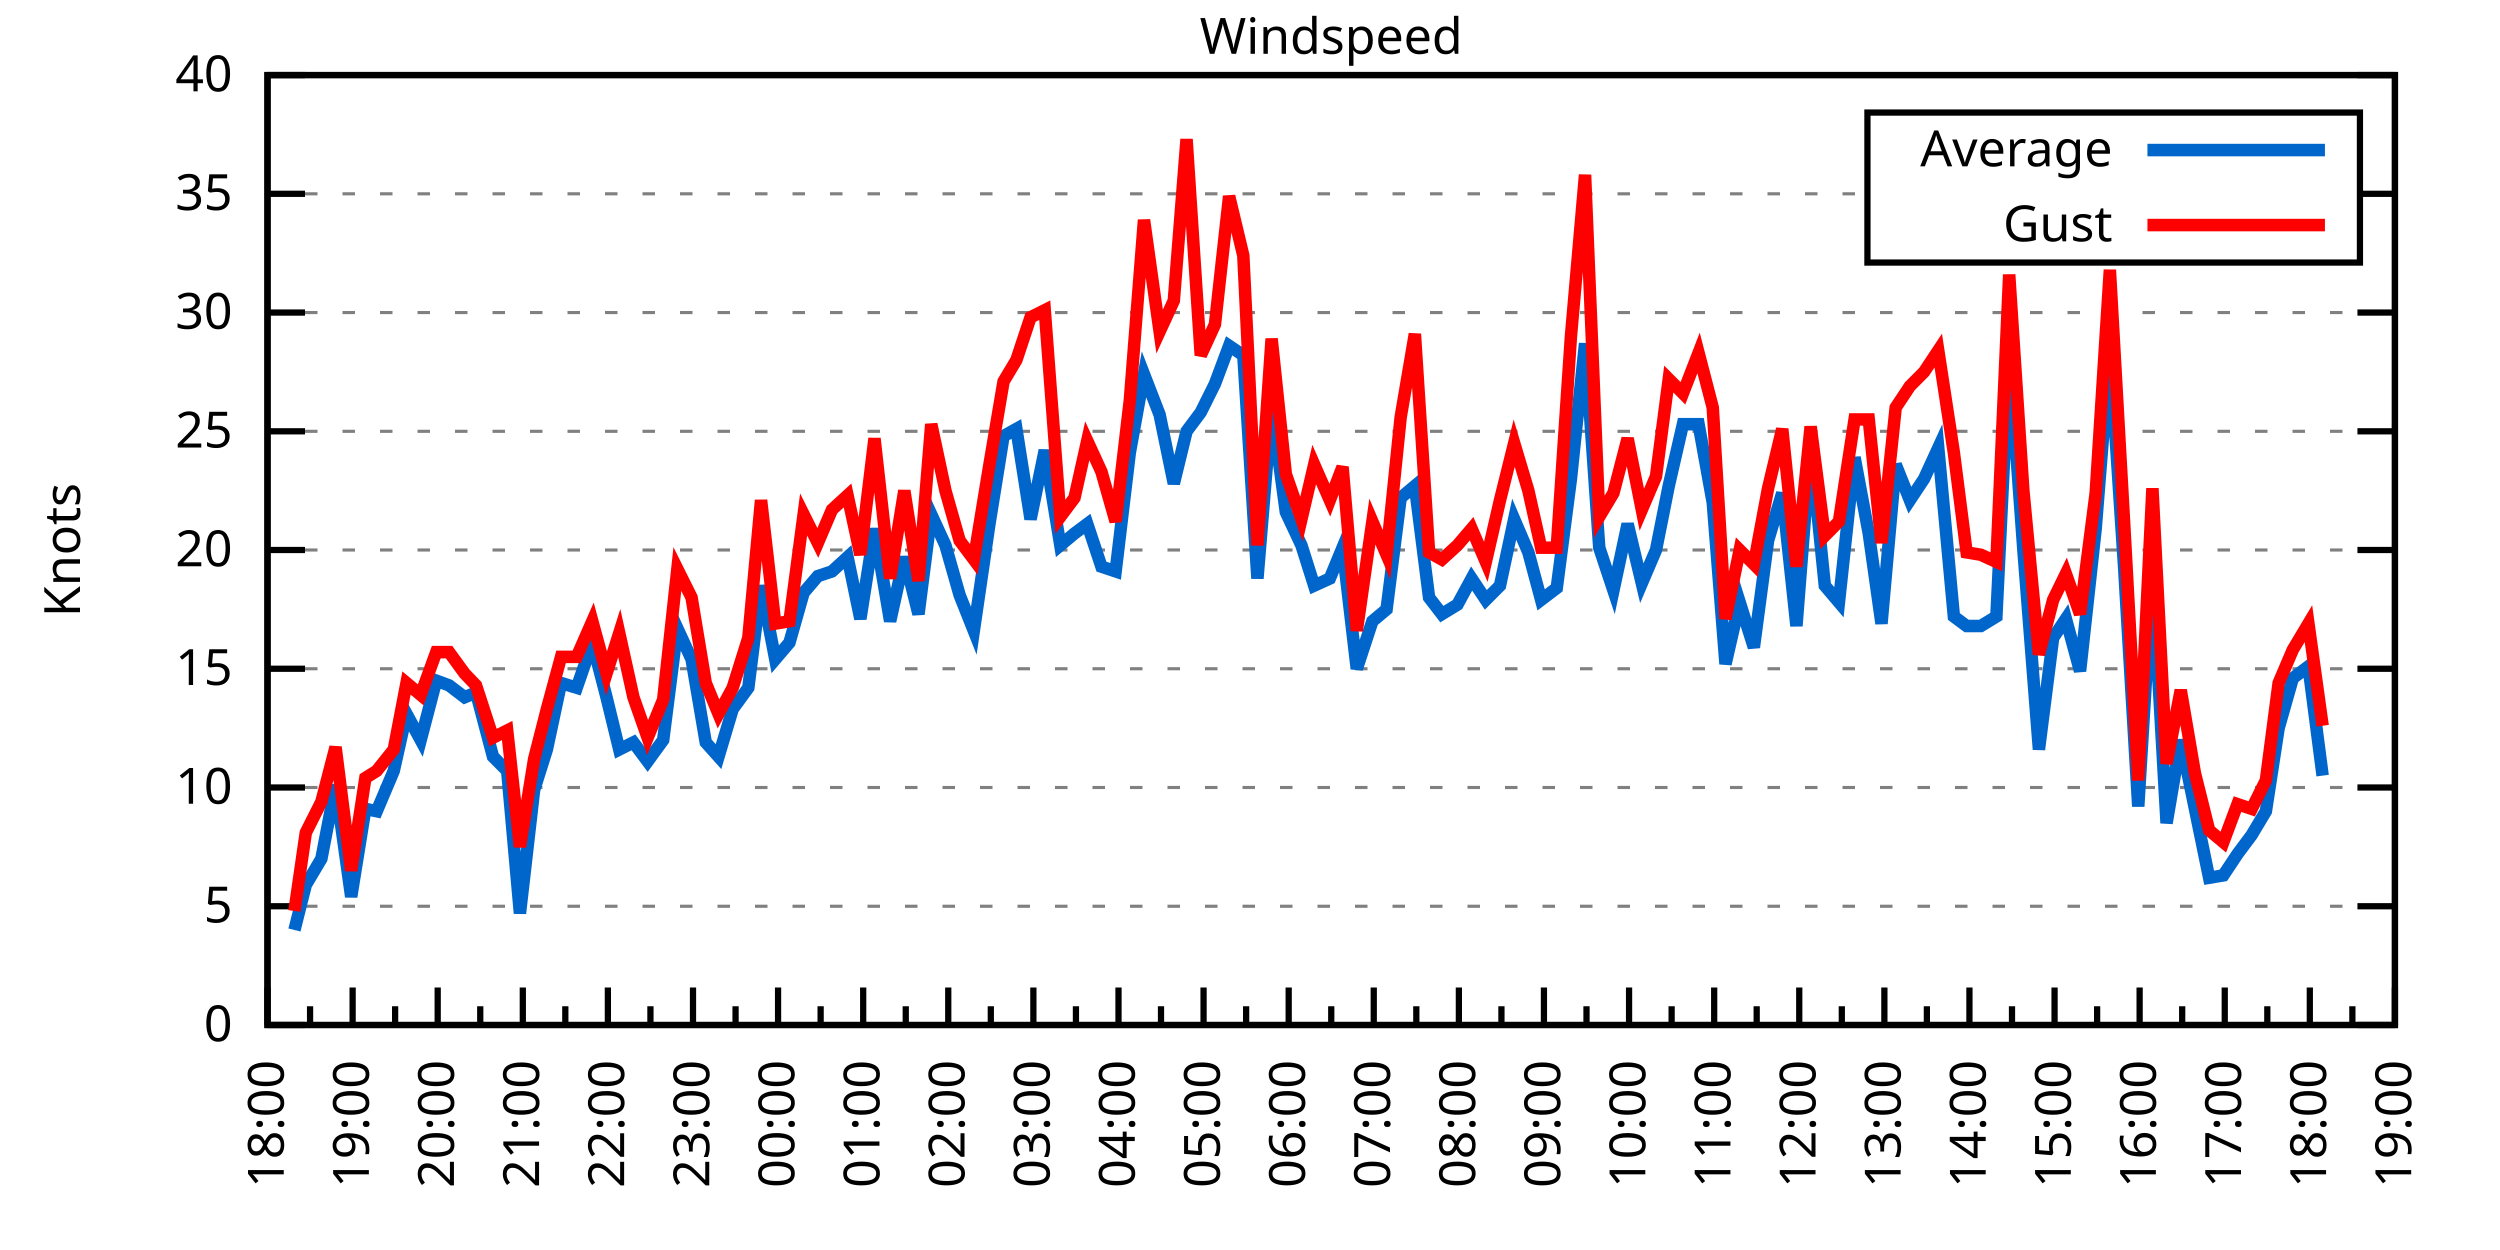
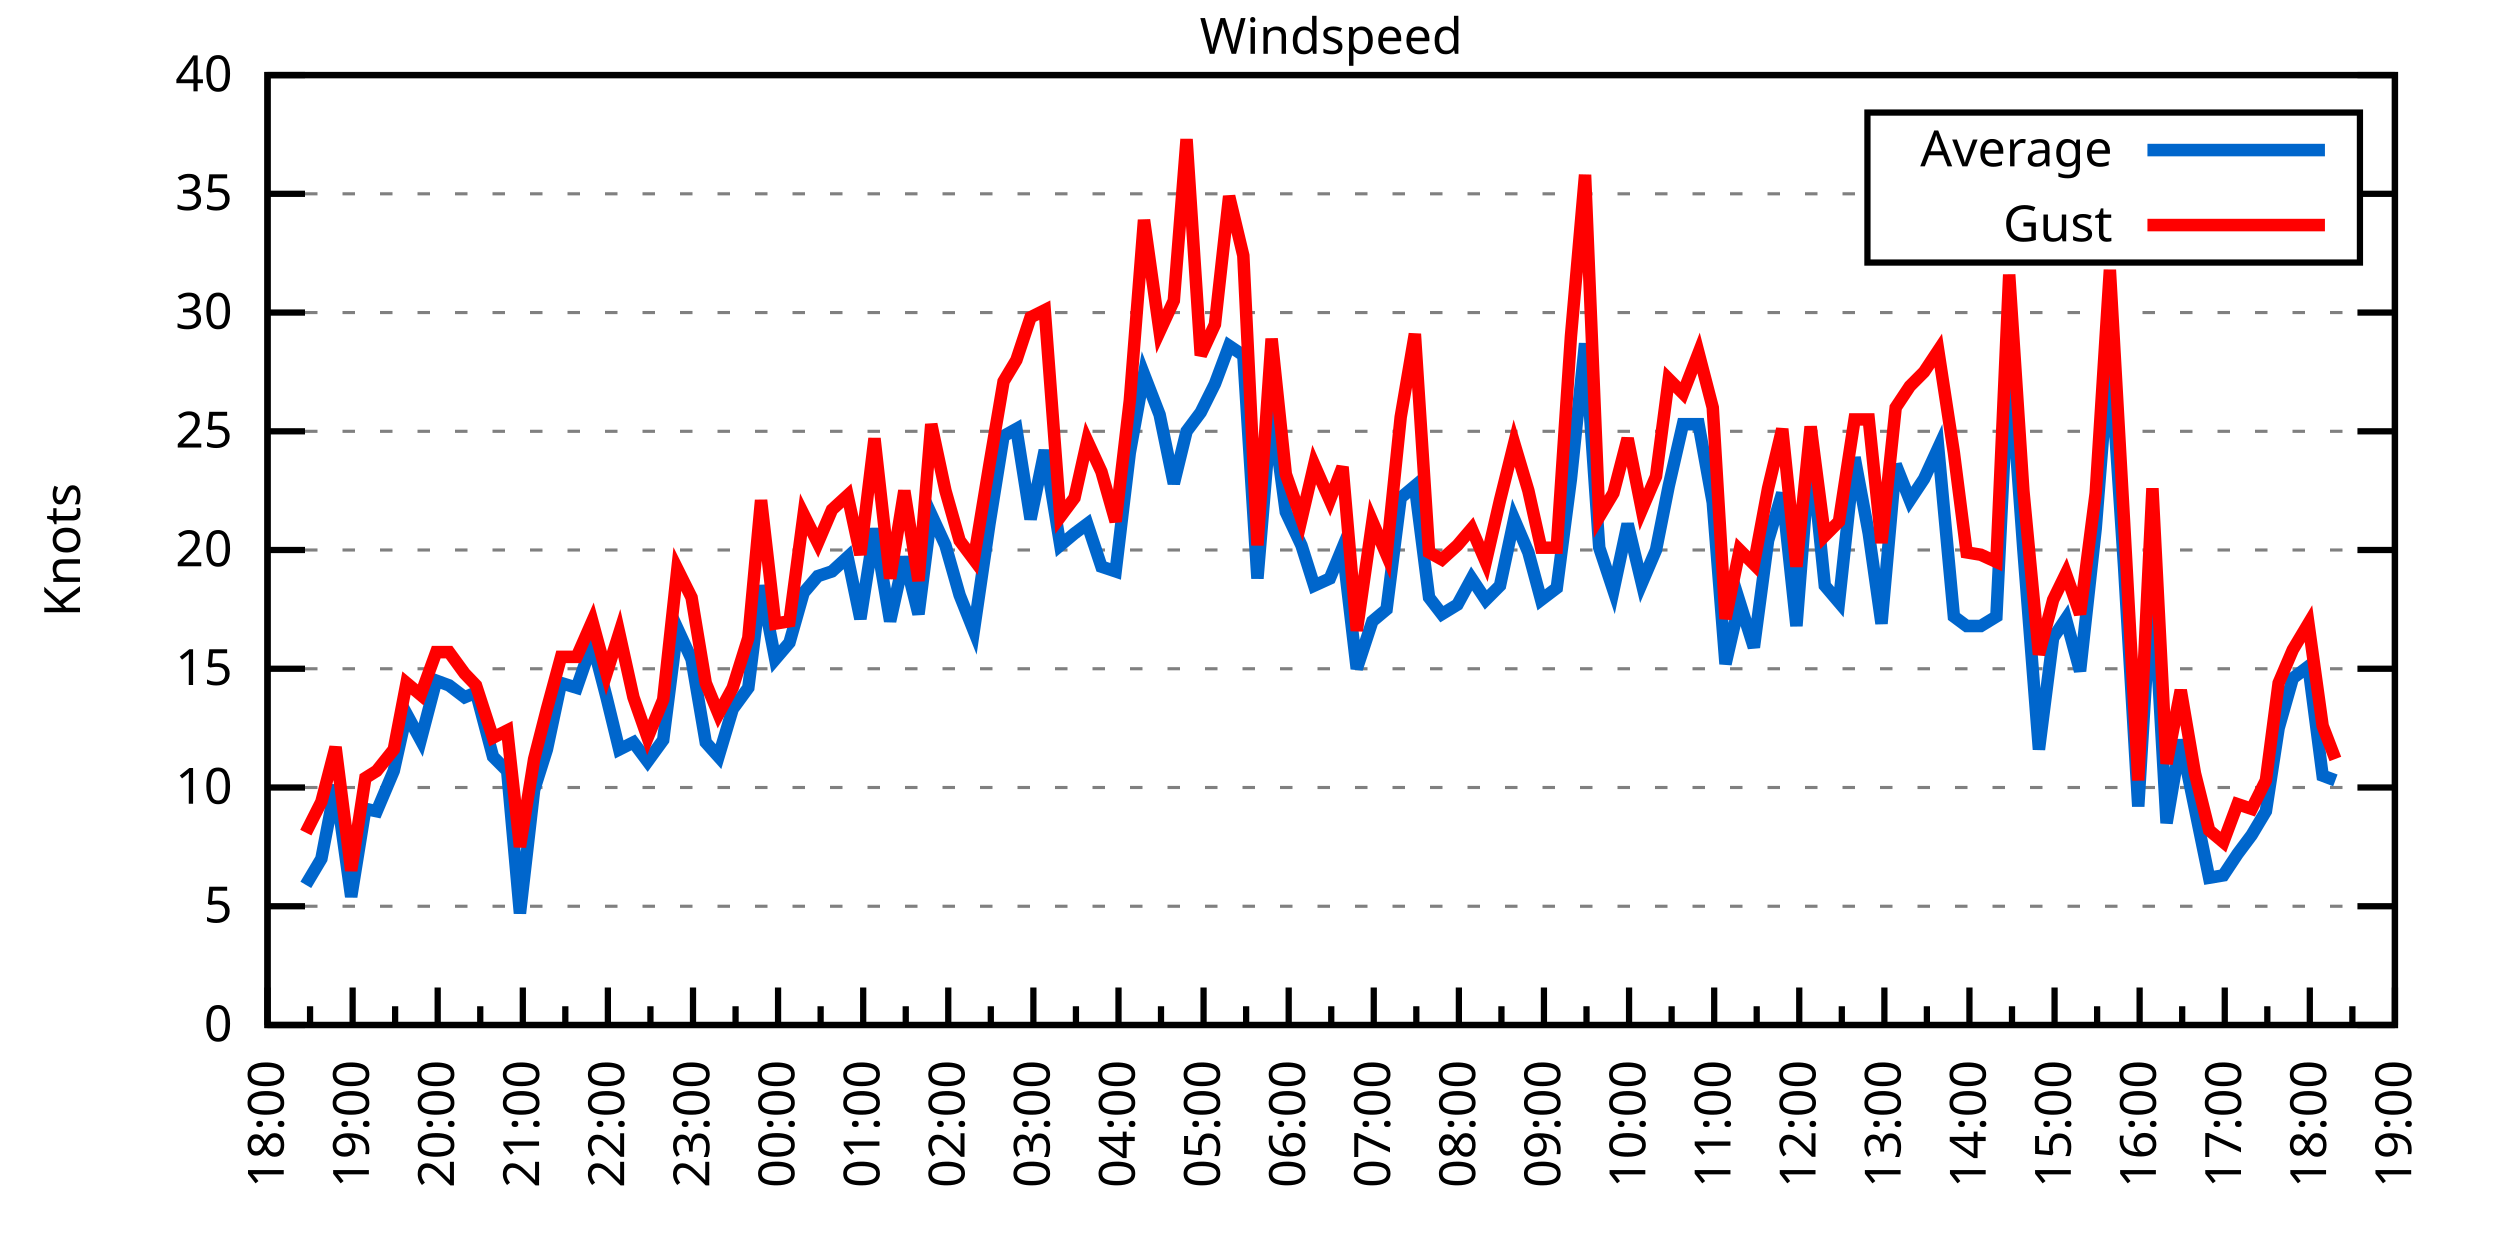
<svg xmlns="http://www.w3.org/2000/svg" xmlns:xlink="http://www.w3.org/1999/xlink" width="400" height="200" viewBox="0 0 400 200">
  <g id="gnuplot_canvas">
    <rect x="0" y="0" width="400" height="200" fill="none" />
    <defs>
      <circle id="gpDot" r="0.5" stroke-width="0.5" stroke="currentColor" />
      <path id="gpPt0" stroke-width="0.333" stroke="currentColor" d="M-1,0 h2 M0,-1 v2" />
      <path id="gpPt1" stroke-width="0.333" stroke="currentColor" d="M-1,-1 L1,1 M1,-1 L-1,1" />
      <path id="gpPt2" stroke-width="0.333" stroke="currentColor" d="M-1,0 L1,0 M0,-1 L0,1 M-1,-1 L1,1 M-1,1 L1,-1" />
      <rect id="gpPt3" stroke-width="0.333" stroke="currentColor" x="-1" y="-1" width="2" height="2" />
      <rect id="gpPt4" stroke-width="0.333" stroke="currentColor" fill="currentColor" x="-1" y="-1" width="2" height="2" />
      <circle id="gpPt5" stroke-width="0.333" stroke="currentColor" cx="0" cy="0" r="1" />
      <use xlink:href="#gpPt5" id="gpPt6" fill="currentColor" stroke="none" />
      <path id="gpPt7" stroke-width="0.333" stroke="currentColor" d="M0,-1.33 L-1.33,0.67 L1.33,0.67 z" />
      <use xlink:href="#gpPt7" id="gpPt8" fill="currentColor" stroke="none" />
      <use xlink:href="#gpPt7" id="gpPt9" stroke="currentColor" transform="rotate(180)" />
      <use xlink:href="#gpPt9" id="gpPt10" fill="currentColor" stroke="none" />
      <use xlink:href="#gpPt3" id="gpPt11" stroke="currentColor" transform="rotate(45)" />
      <use xlink:href="#gpPt11" id="gpPt12" fill="currentColor" stroke="none" />
      <path id="gpPt13" stroke-width="0.333" stroke="currentColor" d="M0,1.330 L1.265,0.411 L0.782,-1.067 L-0.782,-1.076 L-1.265,0.411 z" />
      <use xlink:href="#gpPt13" id="gpPt14" fill="currentColor" stroke="none" />
      <filter id="textbox" filterUnits="objectBoundingBox" x="0" y="0" height="1" width="1">
        <feFlood flood-color="white" flood-opacity="1" result="bgnd" />
        <feComposite in="SourceGraphic" in2="bgnd" operator="atop" />
      </filter>
      <filter id="greybox" filterUnits="objectBoundingBox" x="0" y="0" height="1" width="1">
        <feFlood flood-color="lightgrey" flood-opacity="1" result="grey" />
        <feComposite in="SourceGraphic" in2="grey" operator="atop" />
      </filter>
    </defs>
    <g fill="none" color="white" stroke="currentColor" stroke-width="1.00" stroke-linecap="butt" stroke-linejoin="miter">
</g>
    <g fill="none" color="black" stroke="currentColor" stroke-width="1.00" stroke-linecap="butt" stroke-linejoin="miter">
      <g stroke="none" shape-rendering="crispEdges">
        <polygon fill="rgb(255, 255, 255)" points="42.80,164.00 383.18,164.00 383.18,12.02 42.80,12.02 " />
      </g>
    </g>
    <g fill="none" color="black" stroke="currentColor" stroke-width="1.00" stroke-linecap="butt" stroke-linejoin="miter">
</g>
    <g fill="none" color="black" stroke="black" stroke-width="0.50" stroke-linecap="butt" stroke-linejoin="miter">
</g>
    <g fill="none" color="gray" stroke="currentColor" stroke-width="0.50" stroke-linecap="butt" stroke-linejoin="miter">
      <path stroke="gray" stroke-dasharray="2,4" class="gridline" d="M42.80,164.00 L383.19,164.00  " />
    </g>
    <g fill="none" color="gray" stroke="gray" stroke-width="1.00" stroke-linecap="butt" stroke-linejoin="miter">
</g>
    <g fill="none" color="black" stroke="currentColor" stroke-width="1.00" stroke-linecap="butt" stroke-linejoin="miter">
      <path stroke="black" d="M42.80,164.00 L48.80,164.00 M383.19,164.00 L377.19,164.00  " />
      <g transform="translate(37.20,166.60)" stroke="none" fill="black" font-family="Sans" font-size="8.00" text-anchor="end">
        <text>
          <tspan font-family="Sans"> 0</tspan>
        </text>
      </g>
    </g>
    <g fill="none" color="black" stroke="currentColor" stroke-width="1.00" stroke-linecap="butt" stroke-linejoin="miter">
</g>
    <g fill="none" color="black" stroke="black" stroke-width="0.50" stroke-linecap="butt" stroke-linejoin="miter">
</g>
    <g fill="none" color="gray" stroke="currentColor" stroke-width="0.50" stroke-linecap="butt" stroke-linejoin="miter">
      <path stroke="gray" stroke-dasharray="2,4" class="gridline" d="M42.80,145.00 L383.19,145.00  " />
    </g>
    <g fill="none" color="gray" stroke="gray" stroke-width="1.00" stroke-linecap="butt" stroke-linejoin="miter">
</g>
    <g fill="none" color="black" stroke="currentColor" stroke-width="1.00" stroke-linecap="butt" stroke-linejoin="miter">
      <path stroke="black" d="M42.80,145.00 L48.80,145.00 M383.19,145.00 L377.19,145.00  " />
      <g transform="translate(37.20,147.60)" stroke="none" fill="black" font-family="Sans" font-size="8.00" text-anchor="end">
        <text>
          <tspan font-family="Sans"> 5</tspan>
        </text>
      </g>
    </g>
    <g fill="none" color="black" stroke="currentColor" stroke-width="1.00" stroke-linecap="butt" stroke-linejoin="miter">
</g>
    <g fill="none" color="black" stroke="black" stroke-width="0.50" stroke-linecap="butt" stroke-linejoin="miter">
</g>
    <g fill="none" color="gray" stroke="currentColor" stroke-width="0.50" stroke-linecap="butt" stroke-linejoin="miter">
      <path stroke="gray" stroke-dasharray="2,4" class="gridline" d="M42.80,126.00 L383.19,126.00  " />
    </g>
    <g fill="none" color="gray" stroke="gray" stroke-width="1.00" stroke-linecap="butt" stroke-linejoin="miter">
</g>
    <g fill="none" color="black" stroke="currentColor" stroke-width="1.00" stroke-linecap="butt" stroke-linejoin="miter">
      <path stroke="black" d="M42.80,126.00 L48.80,126.00 M383.19,126.00 L377.19,126.00  " />
      <g transform="translate(37.20,128.60)" stroke="none" fill="black" font-family="Sans" font-size="8.00" text-anchor="end">
        <text>
          <tspan font-family="Sans"> 10</tspan>
        </text>
      </g>
    </g>
    <g fill="none" color="black" stroke="currentColor" stroke-width="1.00" stroke-linecap="butt" stroke-linejoin="miter">
</g>
    <g fill="none" color="black" stroke="black" stroke-width="0.50" stroke-linecap="butt" stroke-linejoin="miter">
</g>
    <g fill="none" color="gray" stroke="currentColor" stroke-width="0.50" stroke-linecap="butt" stroke-linejoin="miter">
      <path stroke="gray" stroke-dasharray="2,4" class="gridline" d="M42.80,107.00 L383.19,107.00  " />
    </g>
    <g fill="none" color="gray" stroke="gray" stroke-width="1.00" stroke-linecap="butt" stroke-linejoin="miter">
</g>
    <g fill="none" color="black" stroke="currentColor" stroke-width="1.00" stroke-linecap="butt" stroke-linejoin="miter">
      <path stroke="black" d="M42.80,107.00 L48.80,107.00 M383.19,107.00 L377.19,107.00  " />
      <g transform="translate(37.20,109.60)" stroke="none" fill="black" font-family="Sans" font-size="8.00" text-anchor="end">
        <text>
          <tspan font-family="Sans"> 15</tspan>
        </text>
      </g>
    </g>
    <g fill="none" color="black" stroke="currentColor" stroke-width="1.00" stroke-linecap="butt" stroke-linejoin="miter">
</g>
    <g fill="none" color="black" stroke="black" stroke-width="0.50" stroke-linecap="butt" stroke-linejoin="miter">
</g>
    <g fill="none" color="gray" stroke="currentColor" stroke-width="0.50" stroke-linecap="butt" stroke-linejoin="miter">
      <path stroke="gray" stroke-dasharray="2,4" class="gridline" d="M42.80,88.00 L383.19,88.00  " />
    </g>
    <g fill="none" color="gray" stroke="gray" stroke-width="1.00" stroke-linecap="butt" stroke-linejoin="miter">
</g>
    <g fill="none" color="black" stroke="currentColor" stroke-width="1.00" stroke-linecap="butt" stroke-linejoin="miter">
      <path stroke="black" d="M42.80,88.00 L48.80,88.00 M383.19,88.00 L377.19,88.00  " />
      <g transform="translate(37.20,90.60)" stroke="none" fill="black" font-family="Sans" font-size="8.00" text-anchor="end">
        <text>
          <tspan font-family="Sans"> 20</tspan>
        </text>
      </g>
    </g>
    <g fill="none" color="black" stroke="currentColor" stroke-width="1.00" stroke-linecap="butt" stroke-linejoin="miter">
</g>
    <g fill="none" color="black" stroke="black" stroke-width="0.50" stroke-linecap="butt" stroke-linejoin="miter">
</g>
    <g fill="none" color="gray" stroke="currentColor" stroke-width="0.50" stroke-linecap="butt" stroke-linejoin="miter">
      <path stroke="gray" stroke-dasharray="2,4" class="gridline" d="M42.80,69.01 L383.19,69.01  " />
    </g>
    <g fill="none" color="gray" stroke="gray" stroke-width="1.00" stroke-linecap="butt" stroke-linejoin="miter">
</g>
    <g fill="none" color="black" stroke="currentColor" stroke-width="1.00" stroke-linecap="butt" stroke-linejoin="miter">
      <path stroke="black" d="M42.80,69.01 L48.80,69.01 M383.19,69.01 L377.19,69.01  " />
      <g transform="translate(37.20,71.61)" stroke="none" fill="black" font-family="Sans" font-size="8.00" text-anchor="end">
        <text>
          <tspan font-family="Sans"> 25</tspan>
        </text>
      </g>
    </g>
    <g fill="none" color="black" stroke="currentColor" stroke-width="1.00" stroke-linecap="butt" stroke-linejoin="miter">
</g>
    <g fill="none" color="black" stroke="black" stroke-width="0.50" stroke-linecap="butt" stroke-linejoin="miter">
</g>
    <g fill="none" color="gray" stroke="currentColor" stroke-width="0.50" stroke-linecap="butt" stroke-linejoin="miter">
      <path stroke="gray" stroke-dasharray="2,4" class="gridline" d="M42.80,50.01 L383.19,50.01  " />
    </g>
    <g fill="none" color="gray" stroke="gray" stroke-width="1.00" stroke-linecap="butt" stroke-linejoin="miter">
</g>
    <g fill="none" color="black" stroke="currentColor" stroke-width="1.00" stroke-linecap="butt" stroke-linejoin="miter">
      <path stroke="black" d="M42.80,50.01 L48.80,50.01 M383.19,50.01 L377.19,50.01  " />
      <g transform="translate(37.20,52.61)" stroke="none" fill="black" font-family="Sans" font-size="8.00" text-anchor="end">
        <text>
          <tspan font-family="Sans"> 30</tspan>
        </text>
      </g>
    </g>
    <g fill="none" color="black" stroke="currentColor" stroke-width="1.00" stroke-linecap="butt" stroke-linejoin="miter">
</g>
    <g fill="none" color="black" stroke="black" stroke-width="0.50" stroke-linecap="butt" stroke-linejoin="miter">
</g>
    <g fill="none" color="gray" stroke="currentColor" stroke-width="0.50" stroke-linecap="butt" stroke-linejoin="miter">
      <path stroke="gray" stroke-dasharray="2,4" class="gridline" d="M42.80,31.01 L298.79,31.01 M377.59,31.01 L383.19,31.01  " />
    </g>
    <g fill="none" color="gray" stroke="gray" stroke-width="1.00" stroke-linecap="butt" stroke-linejoin="miter">
</g>
    <g fill="none" color="black" stroke="currentColor" stroke-width="1.00" stroke-linecap="butt" stroke-linejoin="miter">
      <path stroke="black" d="M42.80,31.01 L48.80,31.01 M383.19,31.01 L377.19,31.01  " />
      <g transform="translate(37.20,33.61)" stroke="none" fill="black" font-family="Sans" font-size="8.00" text-anchor="end">
        <text>
          <tspan font-family="Sans"> 35</tspan>
        </text>
      </g>
    </g>
    <g fill="none" color="black" stroke="currentColor" stroke-width="1.00" stroke-linecap="butt" stroke-linejoin="miter">
</g>
    <g fill="none" color="black" stroke="black" stroke-width="0.50" stroke-linecap="butt" stroke-linejoin="miter">
</g>
    <g fill="none" color="gray" stroke="currentColor" stroke-width="0.50" stroke-linecap="butt" stroke-linejoin="miter">
      <path stroke="gray" stroke-dasharray="2,4" class="gridline" d="M42.80,12.01 L383.19,12.01  " />
    </g>
    <g fill="none" color="gray" stroke="gray" stroke-width="1.00" stroke-linecap="butt" stroke-linejoin="miter">
</g>
    <g fill="none" color="black" stroke="currentColor" stroke-width="1.00" stroke-linecap="butt" stroke-linejoin="miter">
      <path stroke="black" d="M42.80,12.01 L48.80,12.01 M383.19,12.01 L377.19,12.01  " />
      <g transform="translate(37.20,14.61)" stroke="none" fill="black" font-family="Sans" font-size="8.00" text-anchor="end">
        <text>
          <tspan font-family="Sans"> 40</tspan>
        </text>
      </g>
    </g>
    <g fill="none" color="black" stroke="currentColor" stroke-width="1.00" stroke-linecap="butt" stroke-linejoin="miter">
      <path stroke="black" d="M42.80,164.00 L42.80,158.00  " />
      <g transform="translate(45.40,169.60) rotate(270)" stroke="none" fill="black" font-family="Sans" font-size="8.00" text-anchor="end">
        <text>
          <tspan font-family="Sans">18:00</tspan>
        </text>
      </g>
    </g>
    <g fill="none" color="black" stroke="currentColor" stroke-width="1.00" stroke-linecap="butt" stroke-linejoin="miter">
      <path stroke="black" d="M49.61,164.00 L49.61,161.00 M56.42,164.00 L56.42,158.00  " />
      <g transform="translate(59.02,169.60) rotate(270)" stroke="none" fill="black" font-family="Sans" font-size="8.00" text-anchor="end">
        <text>
          <tspan font-family="Sans">19:00</tspan>
        </text>
      </g>
    </g>
    <g fill="none" color="black" stroke="currentColor" stroke-width="1.00" stroke-linecap="butt" stroke-linejoin="miter">
      <path stroke="black" d="M63.22,164.00 L63.22,161.00 M70.03,164.00 L70.03,158.00  " />
      <g transform="translate(72.63,169.60) rotate(270)" stroke="none" fill="black" font-family="Sans" font-size="8.00" text-anchor="end">
        <text>
          <tspan font-family="Sans">20:00</tspan>
        </text>
      </g>
    </g>
    <g fill="none" color="black" stroke="currentColor" stroke-width="1.00" stroke-linecap="butt" stroke-linejoin="miter">
      <path stroke="black" d="M76.84,164.00 L76.84,161.00 M83.65,164.00 L83.65,158.00  " />
      <g transform="translate(86.25,169.60) rotate(270)" stroke="none" fill="black" font-family="Sans" font-size="8.00" text-anchor="end">
        <text>
          <tspan font-family="Sans">21:00</tspan>
        </text>
      </g>
    </g>
    <g fill="none" color="black" stroke="currentColor" stroke-width="1.00" stroke-linecap="butt" stroke-linejoin="miter">
      <path stroke="black" d="M90.45,164.00 L90.45,161.00 M97.26,164.00 L97.26,158.00  " />
      <g transform="translate(99.86,169.60) rotate(270)" stroke="none" fill="black" font-family="Sans" font-size="8.00" text-anchor="end">
        <text>
          <tspan font-family="Sans">22:00</tspan>
        </text>
      </g>
    </g>
    <g fill="none" color="black" stroke="currentColor" stroke-width="1.00" stroke-linecap="butt" stroke-linejoin="miter">
      <path stroke="black" d="M104.07,164.00 L104.07,161.00 M110.88,164.00 L110.88,158.00  " />
      <g transform="translate(113.48,169.60) rotate(270)" stroke="none" fill="black" font-family="Sans" font-size="8.00" text-anchor="end">
        <text>
          <tspan font-family="Sans">23:00</tspan>
        </text>
      </g>
    </g>
    <g fill="none" color="black" stroke="currentColor" stroke-width="1.00" stroke-linecap="butt" stroke-linejoin="miter">
      <path stroke="black" d="M117.69,164.00 L117.69,161.00 M124.49,164.00 L124.49,158.00  " />
      <g transform="translate(127.09,169.60) rotate(270)" stroke="none" fill="black" font-family="Sans" font-size="8.00" text-anchor="end">
        <text>
          <tspan font-family="Sans">00:00</tspan>
        </text>
      </g>
    </g>
    <g fill="none" color="black" stroke="currentColor" stroke-width="1.00" stroke-linecap="butt" stroke-linejoin="miter">
      <path stroke="black" d="M131.30,164.00 L131.30,161.00 M138.11,164.00 L138.11,158.00  " />
      <g transform="translate(140.71,169.60) rotate(270)" stroke="none" fill="black" font-family="Sans" font-size="8.00" text-anchor="end">
        <text>
          <tspan font-family="Sans">01:00</tspan>
        </text>
      </g>
    </g>
    <g fill="none" color="black" stroke="currentColor" stroke-width="1.00" stroke-linecap="butt" stroke-linejoin="miter">
      <path stroke="black" d="M144.92,164.00 L144.92,161.00 M151.72,164.00 L151.72,158.00  " />
      <g transform="translate(154.32,169.60) rotate(270)" stroke="none" fill="black" font-family="Sans" font-size="8.00" text-anchor="end">
        <text>
          <tspan font-family="Sans">02:00</tspan>
        </text>
      </g>
    </g>
    <g fill="none" color="black" stroke="currentColor" stroke-width="1.00" stroke-linecap="butt" stroke-linejoin="miter">
      <path stroke="black" d="M158.53,164.00 L158.53,161.00 M165.34,164.00 L165.34,158.00  " />
      <g transform="translate(167.94,169.60) rotate(270)" stroke="none" fill="black" font-family="Sans" font-size="8.00" text-anchor="end">
        <text>
          <tspan font-family="Sans">03:00</tspan>
        </text>
      </g>
    </g>
    <g fill="none" color="black" stroke="currentColor" stroke-width="1.00" stroke-linecap="butt" stroke-linejoin="miter">
      <path stroke="black" d="M172.15,164.00 L172.15,161.00 M178.96,164.00 L178.96,158.00  " />
      <g transform="translate(181.56,169.60) rotate(270)" stroke="none" fill="black" font-family="Sans" font-size="8.00" text-anchor="end">
        <text>
          <tspan font-family="Sans">04:00</tspan>
        </text>
      </g>
    </g>
    <g fill="none" color="black" stroke="currentColor" stroke-width="1.00" stroke-linecap="butt" stroke-linejoin="miter">
      <path stroke="black" d="M185.76,164.00 L185.76,161.00 M192.57,164.00 L192.57,158.00  " />
      <g transform="translate(195.17,169.60) rotate(270)" stroke="none" fill="black" font-family="Sans" font-size="8.00" text-anchor="end">
        <text>
          <tspan font-family="Sans">05:00</tspan>
        </text>
      </g>
    </g>
    <g fill="none" color="black" stroke="currentColor" stroke-width="1.00" stroke-linecap="butt" stroke-linejoin="miter">
      <path stroke="black" d="M199.38,164.00 L199.38,161.00 M206.19,164.00 L206.19,158.00  " />
      <g transform="translate(208.79,169.60) rotate(270)" stroke="none" fill="black" font-family="Sans" font-size="8.00" text-anchor="end">
        <text>
          <tspan font-family="Sans">06:00</tspan>
        </text>
      </g>
    </g>
    <g fill="none" color="black" stroke="currentColor" stroke-width="1.00" stroke-linecap="butt" stroke-linejoin="miter">
      <path stroke="black" d="M213.00,164.00 L213.00,161.00 M219.80,164.00 L219.80,158.00  " />
      <g transform="translate(222.40,169.60) rotate(270)" stroke="none" fill="black" font-family="Sans" font-size="8.00" text-anchor="end">
        <text>
          <tspan font-family="Sans">07:00</tspan>
        </text>
      </g>
    </g>
    <g fill="none" color="black" stroke="currentColor" stroke-width="1.00" stroke-linecap="butt" stroke-linejoin="miter">
      <path stroke="black" d="M226.61,164.00 L226.61,161.00 M233.42,164.00 L233.42,158.00  " />
      <g transform="translate(236.02,169.60) rotate(270)" stroke="none" fill="black" font-family="Sans" font-size="8.00" text-anchor="end">
        <text>
          <tspan font-family="Sans">08:00</tspan>
        </text>
      </g>
    </g>
    <g fill="none" color="black" stroke="currentColor" stroke-width="1.00" stroke-linecap="butt" stroke-linejoin="miter">
      <path stroke="black" d="M240.23,164.00 L240.23,161.00 M247.03,164.00 L247.03,158.00  " />
      <g transform="translate(249.63,169.60) rotate(270)" stroke="none" fill="black" font-family="Sans" font-size="8.00" text-anchor="end">
        <text>
          <tspan font-family="Sans">09:00</tspan>
        </text>
      </g>
    </g>
    <g fill="none" color="black" stroke="currentColor" stroke-width="1.00" stroke-linecap="butt" stroke-linejoin="miter">
      <path stroke="black" d="M253.84,164.00 L253.84,161.00 M260.65,164.00 L260.65,158.00  " />
      <g transform="translate(263.25,169.60) rotate(270)" stroke="none" fill="black" font-family="Sans" font-size="8.00" text-anchor="end">
        <text>
          <tspan font-family="Sans">10:00</tspan>
        </text>
      </g>
    </g>
    <g fill="none" color="black" stroke="currentColor" stroke-width="1.00" stroke-linecap="butt" stroke-linejoin="miter">
      <path stroke="black" d="M267.46,164.00 L267.46,161.00 M274.27,164.00 L274.27,158.00  " />
      <g transform="translate(276.87,169.60) rotate(270)" stroke="none" fill="black" font-family="Sans" font-size="8.00" text-anchor="end">
        <text>
          <tspan font-family="Sans">11:00</tspan>
        </text>
      </g>
    </g>
    <g fill="none" color="black" stroke="currentColor" stroke-width="1.00" stroke-linecap="butt" stroke-linejoin="miter">
      <path stroke="black" d="M281.07,164.00 L281.07,161.00 M287.88,164.00 L287.88,158.00  " />
      <g transform="translate(290.48,169.60) rotate(270)" stroke="none" fill="black" font-family="Sans" font-size="8.00" text-anchor="end">
        <text>
          <tspan font-family="Sans">12:00</tspan>
        </text>
      </g>
    </g>
    <g fill="none" color="black" stroke="currentColor" stroke-width="1.00" stroke-linecap="butt" stroke-linejoin="miter">
      <path stroke="black" d="M294.69,164.00 L294.69,161.00 M301.50,164.00 L301.50,158.00  " />
      <g transform="translate(304.10,169.60) rotate(270)" stroke="none" fill="black" font-family="Sans" font-size="8.00" text-anchor="end">
        <text>
          <tspan font-family="Sans">13:00</tspan>
        </text>
      </g>
    </g>
    <g fill="none" color="black" stroke="currentColor" stroke-width="1.00" stroke-linecap="butt" stroke-linejoin="miter">
      <path stroke="black" d="M308.30,164.00 L308.30,161.00 M315.11,164.00 L315.11,158.00  " />
      <g transform="translate(317.71,169.60) rotate(270)" stroke="none" fill="black" font-family="Sans" font-size="8.00" text-anchor="end">
        <text>
          <tspan font-family="Sans">14:00</tspan>
        </text>
      </g>
    </g>
    <g fill="none" color="black" stroke="currentColor" stroke-width="1.00" stroke-linecap="butt" stroke-linejoin="miter">
      <path stroke="black" d="M321.92,164.00 L321.92,161.00 M328.73,164.00 L328.73,158.00  " />
      <g transform="translate(331.33,169.60) rotate(270)" stroke="none" fill="black" font-family="Sans" font-size="8.00" text-anchor="end">
        <text>
          <tspan font-family="Sans">15:00</tspan>
        </text>
      </g>
    </g>
    <g fill="none" color="black" stroke="currentColor" stroke-width="1.00" stroke-linecap="butt" stroke-linejoin="miter">
      <path stroke="black" d="M335.54,164.00 L335.54,161.00 M342.34,164.00 L342.34,158.00  " />
      <g transform="translate(344.94,169.60) rotate(270)" stroke="none" fill="black" font-family="Sans" font-size="8.00" text-anchor="end">
        <text>
          <tspan font-family="Sans">16:00</tspan>
        </text>
      </g>
    </g>
    <g fill="none" color="black" stroke="currentColor" stroke-width="1.00" stroke-linecap="butt" stroke-linejoin="miter">
      <path stroke="black" d="M349.15,164.00 L349.15,161.00 M355.96,164.00 L355.96,158.00  " />
      <g transform="translate(358.56,169.60) rotate(270)" stroke="none" fill="black" font-family="Sans" font-size="8.00" text-anchor="end">
        <text>
          <tspan font-family="Sans">17:00</tspan>
        </text>
      </g>
    </g>
    <g fill="none" color="black" stroke="currentColor" stroke-width="1.00" stroke-linecap="butt" stroke-linejoin="miter">
      <path stroke="black" d="M362.77,164.00 L362.77,161.00 M369.57,164.00 L369.57,158.00  " />
      <g transform="translate(372.17,169.60) rotate(270)" stroke="none" fill="black" font-family="Sans" font-size="8.00" text-anchor="end">
        <text>
          <tspan font-family="Sans">18:00</tspan>
        </text>
      </g>
    </g>
    <g fill="none" color="black" stroke="currentColor" stroke-width="1.00" stroke-linecap="butt" stroke-linejoin="miter">
      <path stroke="black" d="M376.38,164.00 L376.38,161.00 M383.19,164.00 L383.19,158.00  " />
      <g transform="translate(385.79,169.60) rotate(270)" stroke="none" fill="black" font-family="Sans" font-size="8.00" text-anchor="end">
        <text>
          <tspan font-family="Sans">19:00</tspan>
        </text>
      </g>
    </g>
    <g fill="none" color="black" stroke="currentColor" stroke-width="1.00" stroke-linecap="butt" stroke-linejoin="miter">
</g>
    <g fill="none" color="black" stroke="currentColor" stroke-width="1.00" stroke-linecap="butt" stroke-linejoin="miter">
      <path stroke="black" d="M42.80,12.01 L42.80,164.00 L383.19,164.00 L383.19,12.01 L42.80,12.01 Z  " />
    </g>
    <g fill="none" color="black" stroke="currentColor" stroke-width="1.00" stroke-linecap="butt" stroke-linejoin="miter">
      <g transform="translate(12.80,88.01) rotate(270)" stroke="none" fill="black" font-family="Sans" font-size="8.00" text-anchor="middle">
        <text>
          <tspan font-family="Sans">Knots</tspan>
        </text>
      </g>
    </g>
    <g fill="none" color="black" stroke="currentColor" stroke-width="1.00" stroke-linecap="butt" stroke-linejoin="miter">
</g>
    <g fill="none" color="black" stroke="currentColor" stroke-width="1.00" stroke-linecap="butt" stroke-linejoin="miter">
      <path stroke="black" d="M298.79,42.01 L298.79,18.01 L377.59,18.01 L377.59,42.01 L298.79,42.01 Z  " />
    </g>
    <g id="Windspeed_plot_1">
      <g fill="none" color="white" stroke="black" stroke-width="2.00" stroke-linecap="butt" stroke-linejoin="miter">
</g>
      <g fill="none" color="black" stroke="currentColor" stroke-width="2.00" stroke-linecap="butt" stroke-linejoin="miter">
        <g transform="translate(337.99,26.61)" stroke="none" fill="black" font-family="Sans" font-size="8.00" text-anchor="end">
          <text>
            <tspan font-family="Sans">Average</tspan>
          </text>
        </g>
      </g>
      <g fill="none" color="black" stroke="currentColor" stroke-width="2.00" stroke-linecap="butt" stroke-linejoin="miter">
-         <path stroke="rgb(  0, 102, 204)" d="M343.59,24.01 L371.99,24.01 M47.11,148.80 L48.93,141.58 L51.42,137.40 L53.69,125.62 L56.19,143.48 L58.46,129.42   L60.27,129.80 L63.00,123.34 L65.04,114.22 L67.31,118.40 L69.80,108.90 L71.85,109.66 L74.34,111.56 L76.16,110.80   L78.88,121.06 L81.15,123.34 L83.19,146.14 L85.46,126.38 L87.50,119.92 L89.77,109.28 L92.27,110.04 L94.77,102.82   L97.04,111.56 L99.08,119.92 L101.35,118.78 L103.62,121.82 L106.11,118.40 L108.38,100.54 L110.65,105.48 L112.92,118.78   L114.96,121.06 L117.23,113.46 L119.73,110.04 L121.77,93.70 L124.04,105.48 L126.31,102.82 L128.58,94.84 L130.85,92.18   L133.12,91.42 L135.61,89.14 L137.66,99.02 L139.92,84.59 L142.42,99.40 L144.69,89.14 L146.96,98.26 L149.00,82.31   L151.27,87.25 L153.54,95.22 L155.81,100.92 L158.31,83.83 L160.57,69.77 L162.62,68.63 L164.89,83.07 L167.16,72.05   L169.65,87.25 L171.92,85.35 L173.96,83.83 L176.23,90.66 L178.50,91.42 L180.77,72.43 L183.04,59.89 L185.54,66.35   L187.81,77.37 L189.85,69.01 L192.12,65.97 L194.39,61.41 L196.66,55.33 L198.93,56.85 L201.19,92.56 L203.46,65.21   L205.73,81.93 L208.23,87.25 L210.27,93.70 L212.77,92.56 L214.81,87.63 L217.08,107.00 L219.58,99.40 L221.85,97.50   L224.11,79.65 L226.38,77.75 L228.65,95.60 L230.70,98.26 L233.19,96.74 L235.46,92.56 L237.73,95.98 L240.00,93.70   L242.27,83.07 L244.54,88.38 L246.58,95.98 L249.08,94.08 L251.35,76.61 L253.61,54.95 L255.88,87.63 L258.15,94.46   L260.42,83.83 L262.69,93.32 L264.96,88.00 L267.00,77.75 L269.27,67.87 L271.77,67.87 L274.04,80.41 L276.08,106.24   L278.35,96.36 L280.62,103.58 L282.89,86.49 L285.16,78.89 L287.43,100.16 L289.70,71.29 L291.97,93.70 L294.23,96.36   L296.73,73.19 L299.00,85.35 L301.04,99.78 L303.31,74.33 L305.58,80.03 L307.85,76.61 L310.12,71.67 L312.62,98.64   L314.66,100.16 L316.93,100.16 L319.42,98.64 L321.47,56.85 L323.74,88.00 L326.23,119.92 L328.50,102.06 L330.54,99.02   L332.81,107.38 L335.31,84.59 L337.58,56.09 L339.85,90.66 L342.12,129.04 L344.39,91.80 L346.65,131.70 L348.92,118.40   L351.19,129.42 L353.46,140.44 L355.73,140.06 L358.00,136.64 L360.27,133.60 L362.54,129.80 L364.58,116.50 L366.85,108.52   L369.35,106.62 L371.62,124.10  " />
+         <path stroke="rgb(  0, 102, 204)" d="M343.59,24.01 L371.99,24.01 M48.93,141.58 L51.42,137.40 L53.69,125.62 L56.19,143.48 L58.46,129.42 L60.27,129.80   L63.00,123.34 L65.04,114.22 L67.31,118.40 L69.80,108.90 L71.85,109.66 L74.34,111.56 L76.16,110.80 L78.88,121.06   L81.15,123.34 L83.19,146.14 L85.46,126.38 L87.50,119.92 L89.77,109.28 L92.27,110.04 L94.77,102.82 L97.04,111.56   L99.08,119.92 L101.35,118.78 L103.62,121.82 L106.11,118.40 L108.38,100.54 L110.65,105.48 L112.92,118.78 L114.96,121.06   L117.23,113.46 L119.73,110.04 L121.77,93.70 L124.04,105.48 L126.31,102.82 L128.58,94.84 L130.85,92.18 L133.12,91.42   L135.61,89.14 L137.66,99.02 L139.92,84.59 L142.42,99.40 L144.69,89.14 L146.96,98.26 L149.00,82.31 L151.27,87.25   L153.54,95.22 L155.81,100.92 L158.31,83.83 L160.57,69.77 L162.62,68.63 L164.89,83.07 L167.16,72.05 L169.65,87.25   L171.92,85.35 L173.96,83.83 L176.23,90.66 L178.50,91.42 L180.77,72.43 L183.04,59.89 L185.54,66.35 L187.81,77.37   L189.85,69.01 L192.12,65.97 L194.39,61.41 L196.66,55.33 L198.93,56.85 L201.19,92.56 L203.46,65.21 L205.73,81.93   L208.23,87.25 L210.27,93.70 L212.77,92.56 L214.81,87.63 L217.08,107.00 L219.58,99.40 L221.85,97.50 L224.11,79.65   L226.38,77.75 L228.65,95.60 L230.70,98.26 L233.19,96.74 L235.46,92.56 L237.73,95.98 L240.00,93.70 L242.27,83.07   L244.54,88.38 L246.58,95.98 L249.08,94.08 L251.35,76.61 L253.61,54.95 L255.88,87.63 L258.15,94.46 L260.42,83.83   L262.69,93.32 L264.96,88.00 L267.00,77.75 L269.27,67.87 L271.77,67.87 L274.04,80.41 L276.08,106.24 L278.35,96.36   L280.62,103.58 L282.89,86.49 L285.16,78.89 L287.43,100.16 L289.70,71.29 L291.97,93.70 L294.23,96.36 L296.73,73.19   L299.00,85.35 L301.04,99.78 L303.31,74.33 L305.58,80.03 L307.85,76.61 L310.12,71.67 L312.62,98.64 L314.66,100.16   L316.93,100.16 L319.42,98.64 L321.47,56.85 L323.74,88.00 L326.23,119.92 L328.50,102.06 L330.54,99.02 L332.81,107.38   L335.31,84.59 L337.58,56.09 L339.85,90.66 L342.12,129.04 L344.39,91.80 L346.65,131.70 L348.92,118.40 L351.19,129.42   L353.46,140.44 L355.73,140.06 L358.00,136.64 L360.27,133.60 L362.54,129.80 L364.58,116.50 L366.85,108.52 L369.35,106.62   L371.62,124.10 L373.66,124.86  " />
      </g>
    </g>
    <g id="Windspeed_plot_2">
      <g fill="none" color="black" stroke="currentColor" stroke-width="2.00" stroke-linecap="butt" stroke-linejoin="miter">
        <g transform="translate(337.99,38.61)" stroke="none" fill="black" font-family="Sans" font-size="8.00" text-anchor="end">
          <text>
            <tspan font-family="Sans">Gust</tspan>
          </text>
        </g>
      </g>
      <g fill="none" color="black" stroke="currentColor" stroke-width="2.00" stroke-linecap="butt" stroke-linejoin="miter">
-         <path stroke="rgb(255,   0,   0)" d="M343.59,36.01 L371.99,36.01 M47.11,145.76 L48.93,133.22 L51.42,128.28 L53.69,119.54 L56.19,139.30 L58.46,124.48   L60.27,123.34 L63.00,119.92 L65.04,109.28 L67.31,111.18 L69.80,104.34 L71.85,104.34 L74.34,107.76 L76.16,109.66   L78.88,118.02 L81.15,116.88 L83.19,135.50 L85.46,121.44 L87.50,113.46 L89.77,105.10 L92.27,105.10 L94.77,99.40   L97.04,107.76 L99.08,101.30 L101.35,111.56 L103.62,118.02 L106.11,111.94 L108.38,91.04 L110.65,95.60 L112.92,109.28   L114.96,114.22 L117.23,110.04 L119.73,102.06 L121.77,80.03 L124.04,99.78 L126.31,99.40 L128.58,82.31 L130.85,86.87   L133.12,81.55 L135.61,79.27 L137.66,88.76 L139.92,70.15 L142.42,92.56 L144.69,78.51 L146.96,92.94 L149.00,67.87   L151.27,78.51 L153.54,86.49 L155.81,89.52 L158.31,74.33 L160.57,61.03 L162.62,57.61 L164.89,50.77 L167.16,49.63   L169.65,82.69 L171.92,79.65 L173.96,70.53 L176.23,75.47 L178.50,83.45 L180.77,64.07 L183.04,35.19 L185.54,53.05   L187.81,48.11 L189.85,22.27 L192.12,56.85 L194.39,51.91 L196.66,31.39 L198.93,40.89 L201.19,87.25 L203.46,54.19   L205.73,75.85 L208.23,83.07 L210.27,74.33 L212.77,80.03 L214.81,74.71 L217.08,100.92 L219.58,83.45 L221.85,88.76   L224.11,66.73 L226.38,53.43 L228.65,88.38 L230.70,89.52 L233.19,87.25 L235.46,84.59 L237.73,89.90 L240.00,80.03   L242.27,70.91 L244.54,78.51 L246.58,87.63 L249.08,87.63 L251.35,53.81 L253.61,27.97 L255.88,82.69 L258.15,78.89   L260.42,70.15 L262.69,81.55 L264.96,76.23 L267.00,60.65 L269.27,62.93 L271.77,56.47 L274.04,65.21 L276.08,99.02   L278.35,88.00 L280.62,90.28 L282.89,78.13 L285.16,68.63 L287.43,90.66 L289.70,68.25 L291.97,85.73 L294.23,83.45   L296.73,67.11 L299.00,67.11 L301.04,86.87 L303.31,65.21 L305.58,61.79 L307.85,59.51 L310.12,56.09 L312.62,72.43   L314.66,88.38 L316.93,88.76 L319.42,89.90 L321.47,43.93 L323.74,78.51 L326.23,104.72 L328.50,95.98 L330.54,91.80   L332.81,98.26 L335.31,78.89 L337.58,43.17 L339.85,83.45 L342.12,124.86 L344.39,78.13 L346.65,122.20 L348.92,110.42   L351.19,123.72 L353.46,132.84 L355.73,134.74 L358.00,128.66 L360.27,129.42 L362.54,124.86 L364.58,109.28 L366.85,103.96   L369.35,99.78 L371.62,116.12  " />
+         <path stroke="rgb(255,   0,   0)" d="M343.59,36.01 L371.99,36.01 M48.93,133.22 L51.42,128.28 L53.69,119.54 L56.19,139.30 L58.46,124.48 L60.27,123.34   L63.00,119.92 L65.04,109.28 L67.31,111.18 L69.80,104.34 L71.85,104.34 L74.34,107.76 L76.16,109.66 L78.88,118.02   L81.15,116.88 L83.19,135.50 L85.46,121.44 L87.50,113.46 L89.77,105.10 L92.27,105.10 L94.77,99.40 L97.04,107.76   L99.08,101.30 L101.35,111.56 L103.62,118.02 L106.11,111.94 L108.38,91.04 L110.65,95.60 L112.92,109.28 L114.96,114.22   L117.23,110.04 L119.73,102.06 L121.77,80.03 L124.04,99.78 L126.31,99.40 L128.58,82.31 L130.85,86.87 L133.12,81.55   L135.61,79.27 L137.66,88.76 L139.92,70.15 L142.42,92.56 L144.69,78.51 L146.96,92.94 L149.00,67.87 L151.27,78.51   L153.54,86.49 L155.81,89.52 L158.31,74.33 L160.57,61.03 L162.62,57.61 L164.89,50.77 L167.16,49.63 L169.65,82.69   L171.92,79.65 L173.96,70.53 L176.23,75.47 L178.50,83.45 L180.77,64.07 L183.04,35.19 L185.54,53.05 L187.81,48.11   L189.85,22.27 L192.12,56.85 L194.39,51.91 L196.66,31.39 L198.93,40.89 L201.19,87.25 L203.46,54.19 L205.73,75.85   L208.23,83.07 L210.27,74.33 L212.77,80.03 L214.81,74.71 L217.08,100.92 L219.58,83.45 L221.85,88.76 L224.11,66.73   L226.38,53.43 L228.65,88.38 L230.70,89.52 L233.19,87.25 L235.46,84.59 L237.73,89.90 L240.00,80.03 L242.27,70.91   L244.54,78.51 L246.58,87.63 L249.08,87.63 L251.35,53.81 L253.61,27.97 L255.88,82.69 L258.15,78.89 L260.42,70.15   L262.69,81.55 L264.96,76.23 L267.00,60.65 L269.27,62.93 L271.77,56.47 L274.04,65.21 L276.08,99.02 L278.35,88.00   L280.62,90.28 L282.89,78.13 L285.16,68.63 L287.43,90.66 L289.70,68.25 L291.97,85.73 L294.23,83.45 L296.73,67.11   L299.00,67.11 L301.04,86.87 L303.31,65.21 L305.58,61.79 L307.85,59.51 L310.12,56.09 L312.62,72.43 L314.66,88.38   L316.93,88.76 L319.42,89.90 L321.47,43.93 L323.74,78.51 L326.23,104.72 L328.50,95.98 L330.54,91.80 L332.81,98.26   L335.31,78.89 L337.58,43.17 L339.85,83.45 L342.12,124.86 L344.39,78.13 L346.65,122.20 L348.92,110.42 L351.19,123.72   L353.46,132.84 L355.73,134.74 L358.00,128.66 L360.27,129.42 L362.54,124.86 L364.58,109.28 L366.85,103.96 L369.35,99.78   L371.62,116.12 L373.66,121.44  " />
      </g>
    </g>
    <g fill="none" color="black" stroke="currentColor" stroke-width="2.00" stroke-linecap="butt" stroke-linejoin="miter">
</g>
    <g fill="none" color="black" stroke="black" stroke-width="1.00" stroke-linecap="butt" stroke-linejoin="miter">
</g>
    <g fill="none" color="black" stroke="currentColor" stroke-width="1.00" stroke-linecap="butt" stroke-linejoin="miter">
      <path stroke="black" d="M42.80,12.01 L42.80,164.00 L383.19,164.00 L383.19,12.01 L42.80,12.01 Z  " />
    </g>
    <g fill="none" color="black" stroke="currentColor" stroke-width="1.00" stroke-linecap="butt" stroke-linejoin="miter">
      <g transform="translate(212.99,8.61)" stroke="none" fill="black" font-family="Sans" font-size="8.00" text-anchor="middle">
        <text>
          <tspan font-family="Sans">Windspeed</tspan>
        </text>
      </g>
    </g>
    <g fill="none" color="black" stroke="currentColor" stroke-width="1.00" stroke-linecap="butt" stroke-linejoin="miter">
</g>
  </g>
</svg>
